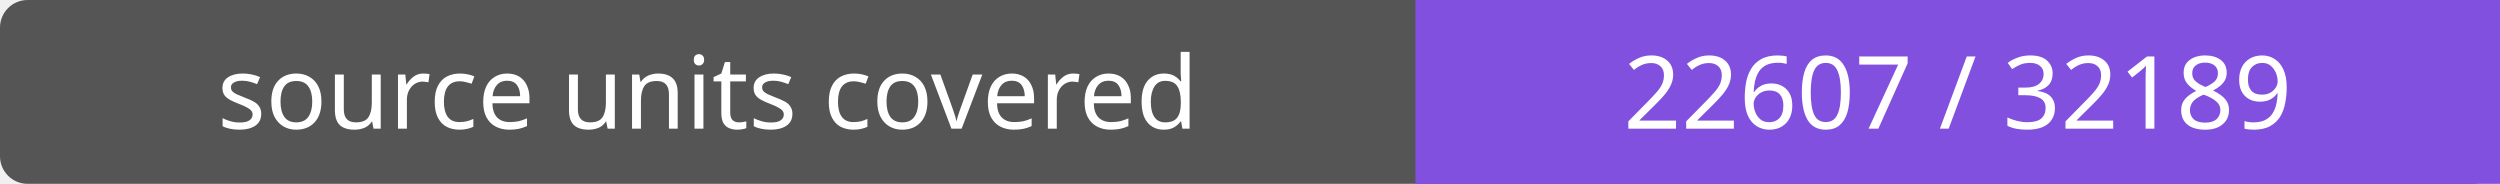
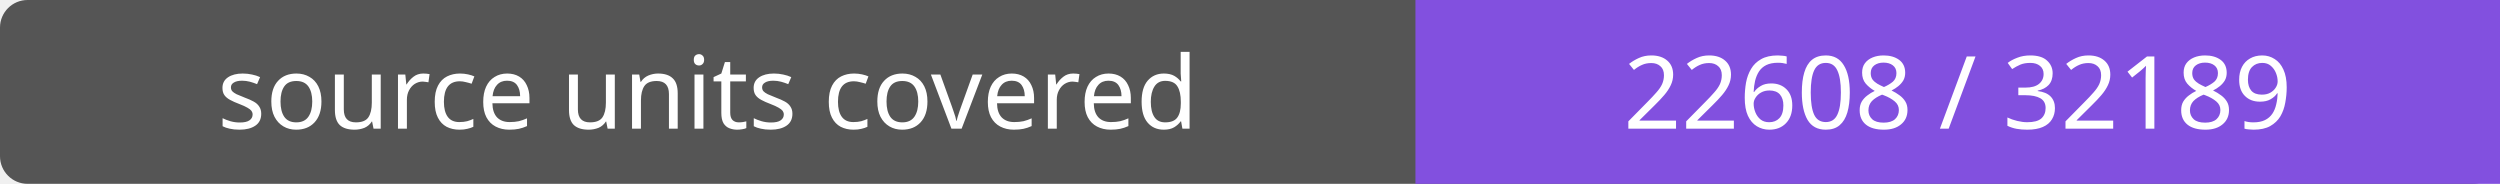
- <svg xmlns="http://www.w3.org/2000/svg" width="272" height="20" role="img" aria-label="source units covered: 22607 / 32189">
+ <svg xmlns="http://www.w3.org/2000/svg" width="272" height="20" role="img" aria-label="source units covered: 22608 / 32189">
  <rect width="272" height="20" rx="3" fill="#555" />
  <path fill="#8250df" d="M154 0h118v20H154z" />
  <g fill="#fff" text-anchor="middle" font-family="Verdana,sans-serif" font-size="11">
    <text x="77.0" y="14">source units covered</text>
-     <text x="213.0" y="14">22607 / 32189</text>
+     <text x="213.0" y="14">22608 / 32189</text>
  </g>
</svg>
